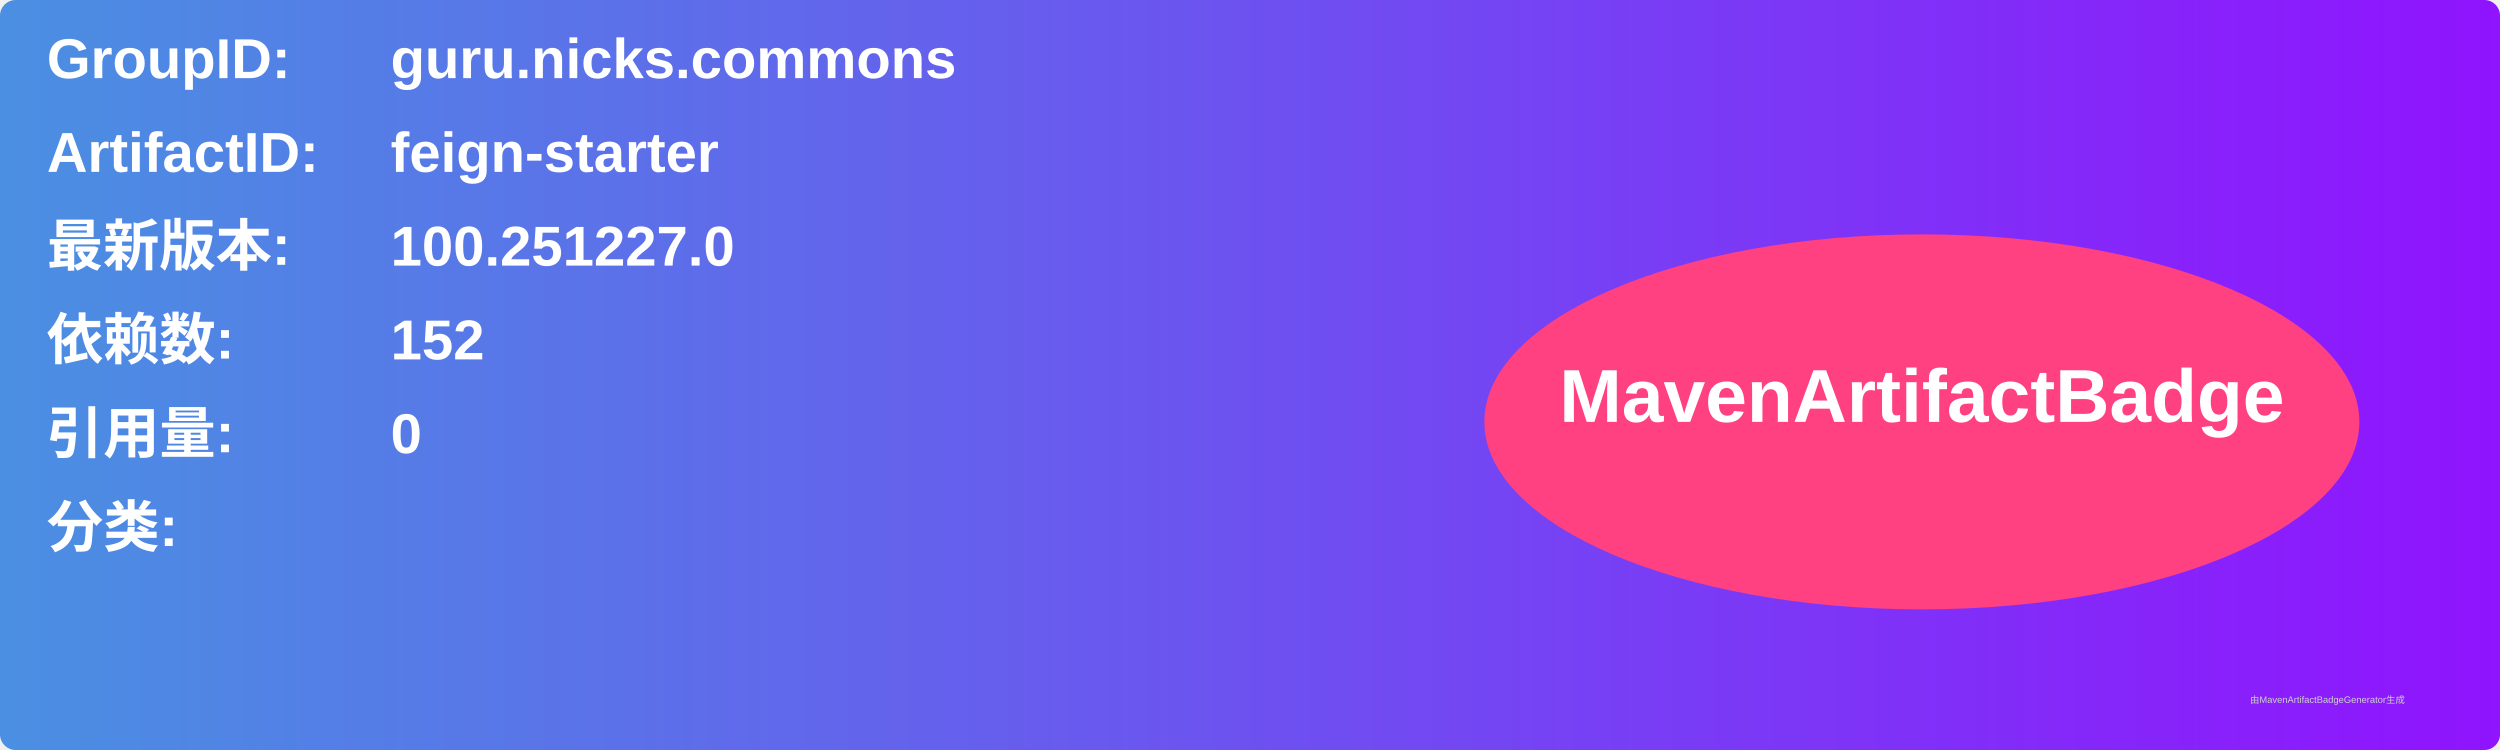
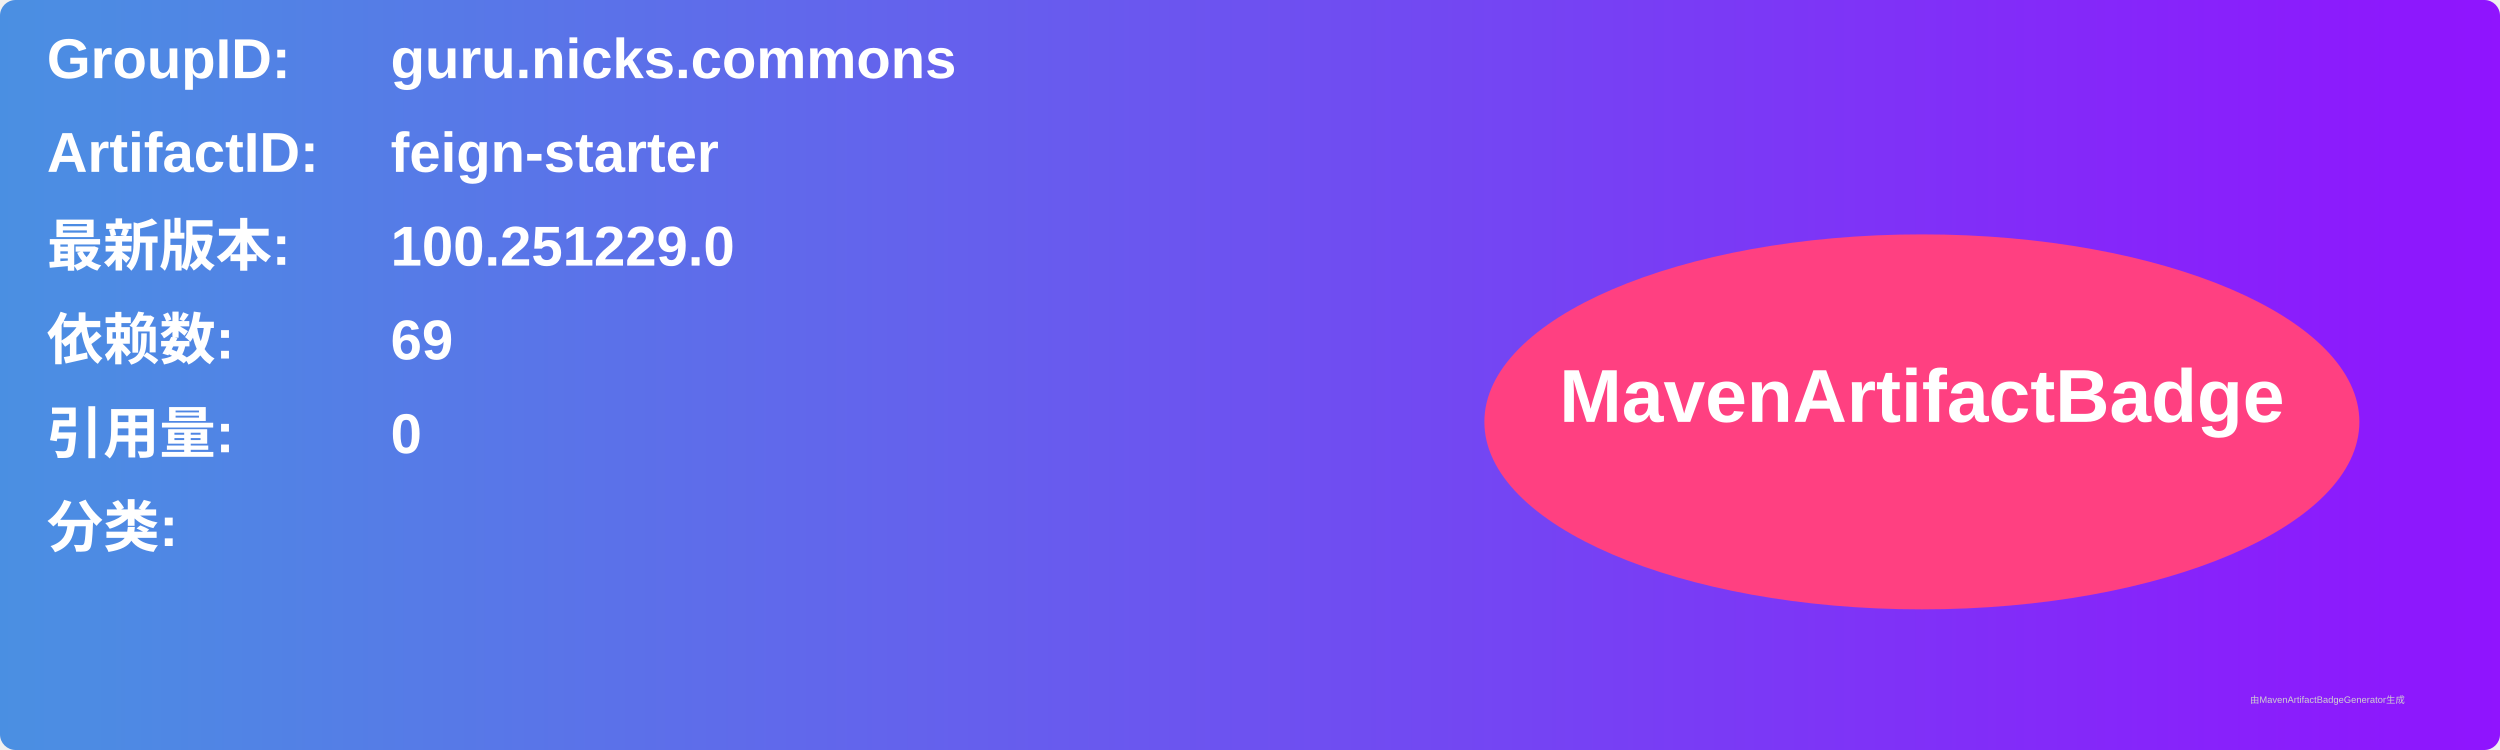
<svg xmlns="http://www.w3.org/2000/svg" width="800" height="240" viewBox="0 0 800 240">
  <linearGradient id="grad" x1="0%" y1="0%" x2="100%" y2="0%">
    <stop offset="0%" stop-color="#4a90e2" />
    <stop offset="100%" stop-color="#9013fe" />
  </linearGradient>
  <rect width="100%" height="100%" rx="5" ry="5" fill="url(#grad)" />
  <g transform="translate(15, 15)">
    <text x="0" y="10" font-family="Arial" font-size="18" fill="white" font-weight="bold" width="260">GroupID:</text>
    <text x="110" y="10" font-family="Arial" font-size="18" fill="white" font-weight="bold" width="460">guru.nicks.commons</text>
    <text x="0" y="40" font-family="Arial" font-size="18" fill="white" font-weight="bold" width="260">ArtifactID:</text>
    <text x="110" y="40" font-family="Arial" font-size="18" fill="white" font-weight="bold" width="460">feign-starter</text>
    <text x="0" y="70" font-family="Arial" font-size="18" fill="white" font-weight="bold">最新版本:</text>
    <text x="110" y="70" font-family="Arial" font-size="18" fill="white" font-weight="bold">
-       <tspan font-weight="bold">100.251227.0</tspan>
+       <tspan font-weight="bold">100.251229.0</tspan>
    </text>
    <text x="0" y="100" font-family="Arial" font-size="18" fill="white" font-weight="bold">依赖数: </text>
    <text x="110" y="100" font-family="Arial" font-size="18" fill="white">
-       <tspan font-weight="bold">152</tspan>
+       <tspan font-weight="bold">69</tspan>
    </text>
    <text x="0" y="130" font-family="Arial" font-size="18" fill="white" font-weight="bold">引用量: </text>
    <text x="110" y="130" font-family="Arial" font-size="18" fill="white">
      <tspan font-weight="bold">0</tspan>
    </text>
    <text x="0" y="160" font-family="Arial" font-size="18" fill="white" font-weight="bold">分类:</text>
    <text x="10" y="190" font-family="Arial" font-size="10" fill="white">
      <tspan font-weight="bold" />
    </text>
    <ellipse cx="600" cy="120" rx="140" ry="60" fill="#ff4081" />
    <text x="600" y="120" text-anchor="middle" font-family="Arial" font-size="24" fill="white" font-weight="bold">MavenArtifactBadge</text>
  </g>
  <text x="720" y="225" font-family="Arial" font-size="3" fill="#d0d0d0">由MavenArtifactBadgeGenerator生成</text>
</svg>
